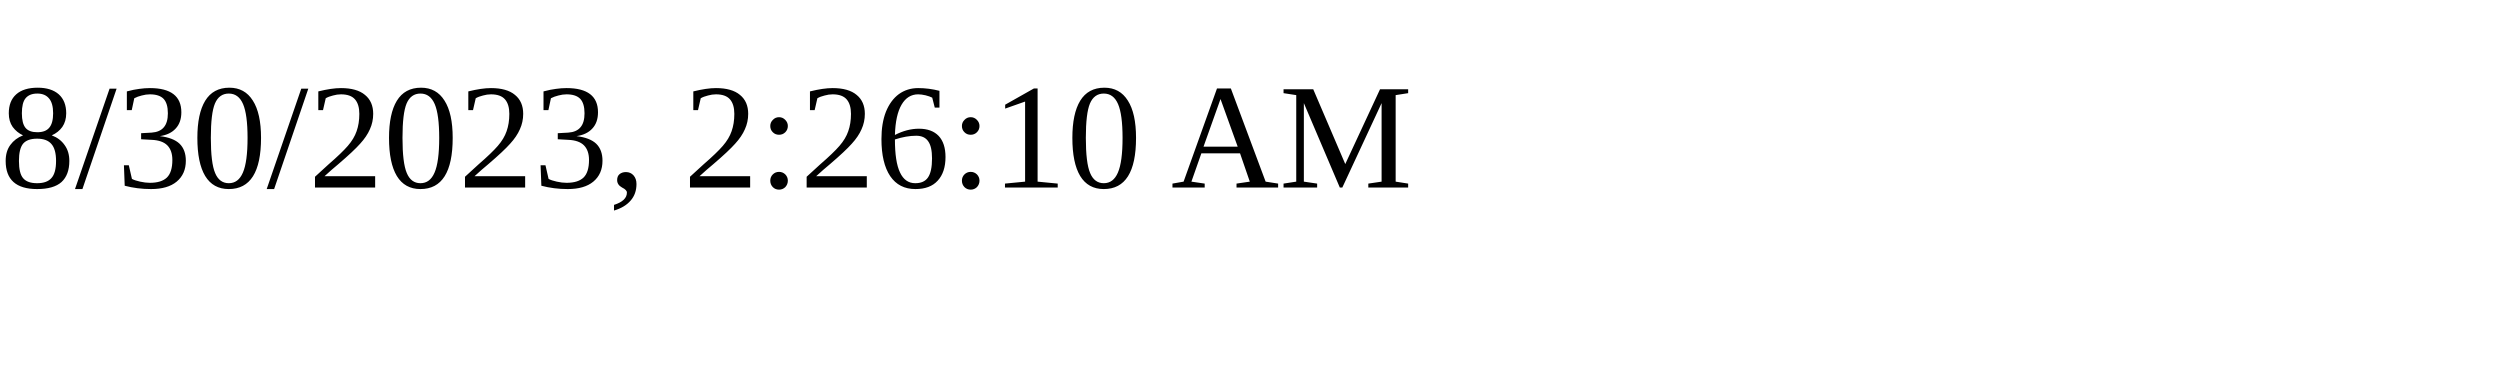
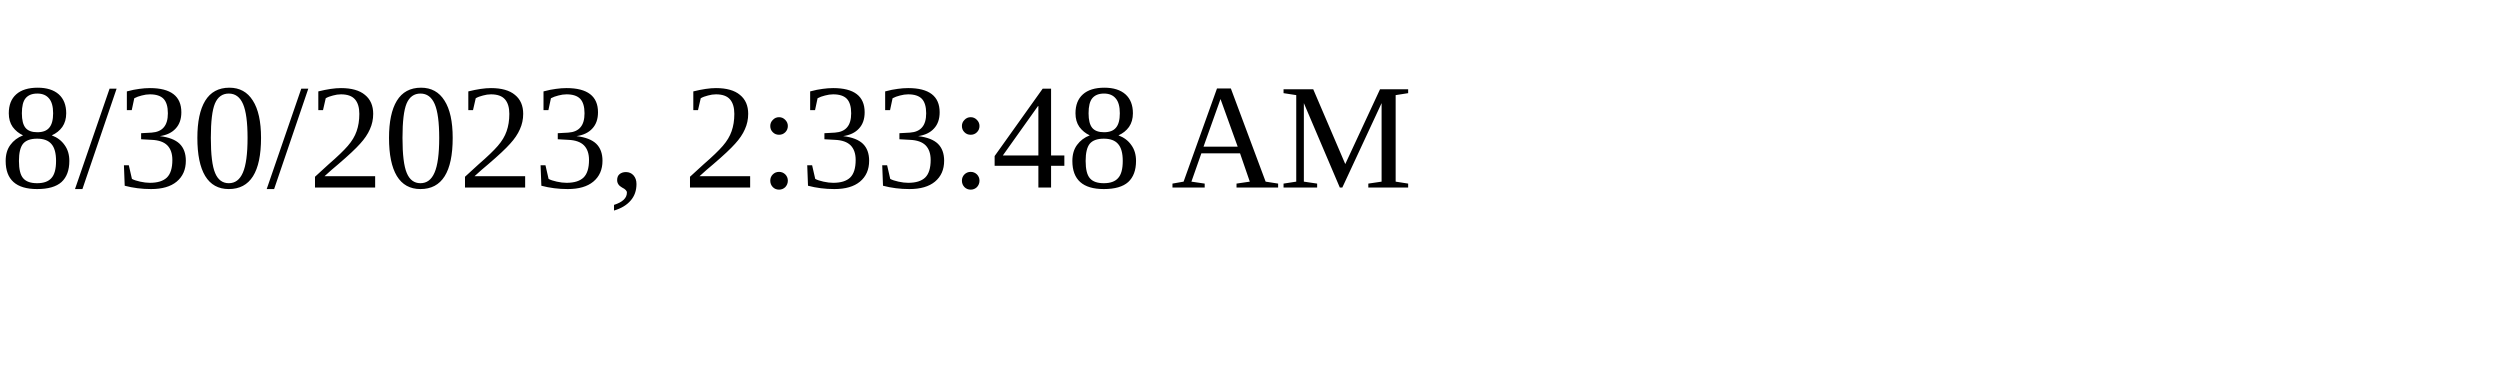
<svg xmlns="http://www.w3.org/2000/svg" height="30" width="200">
-   <text x="0" y="15">8/30/2023, 2:26:10 AM</text>
+   <text x="0" y="15">8/30/2023, 2:33:48 AM</text>
</svg>
